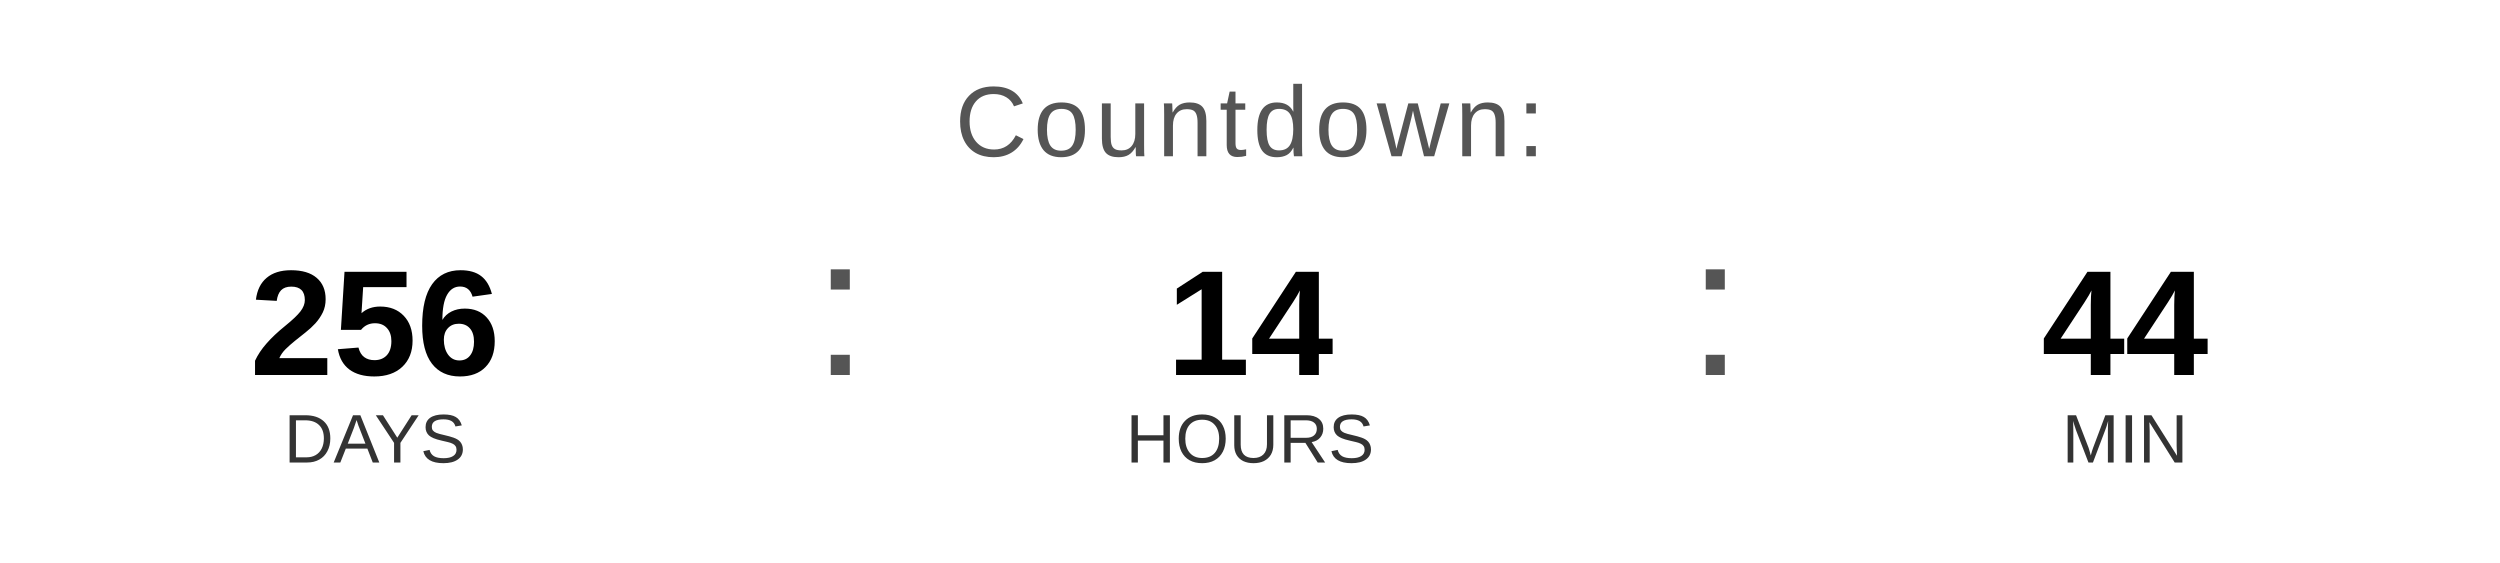
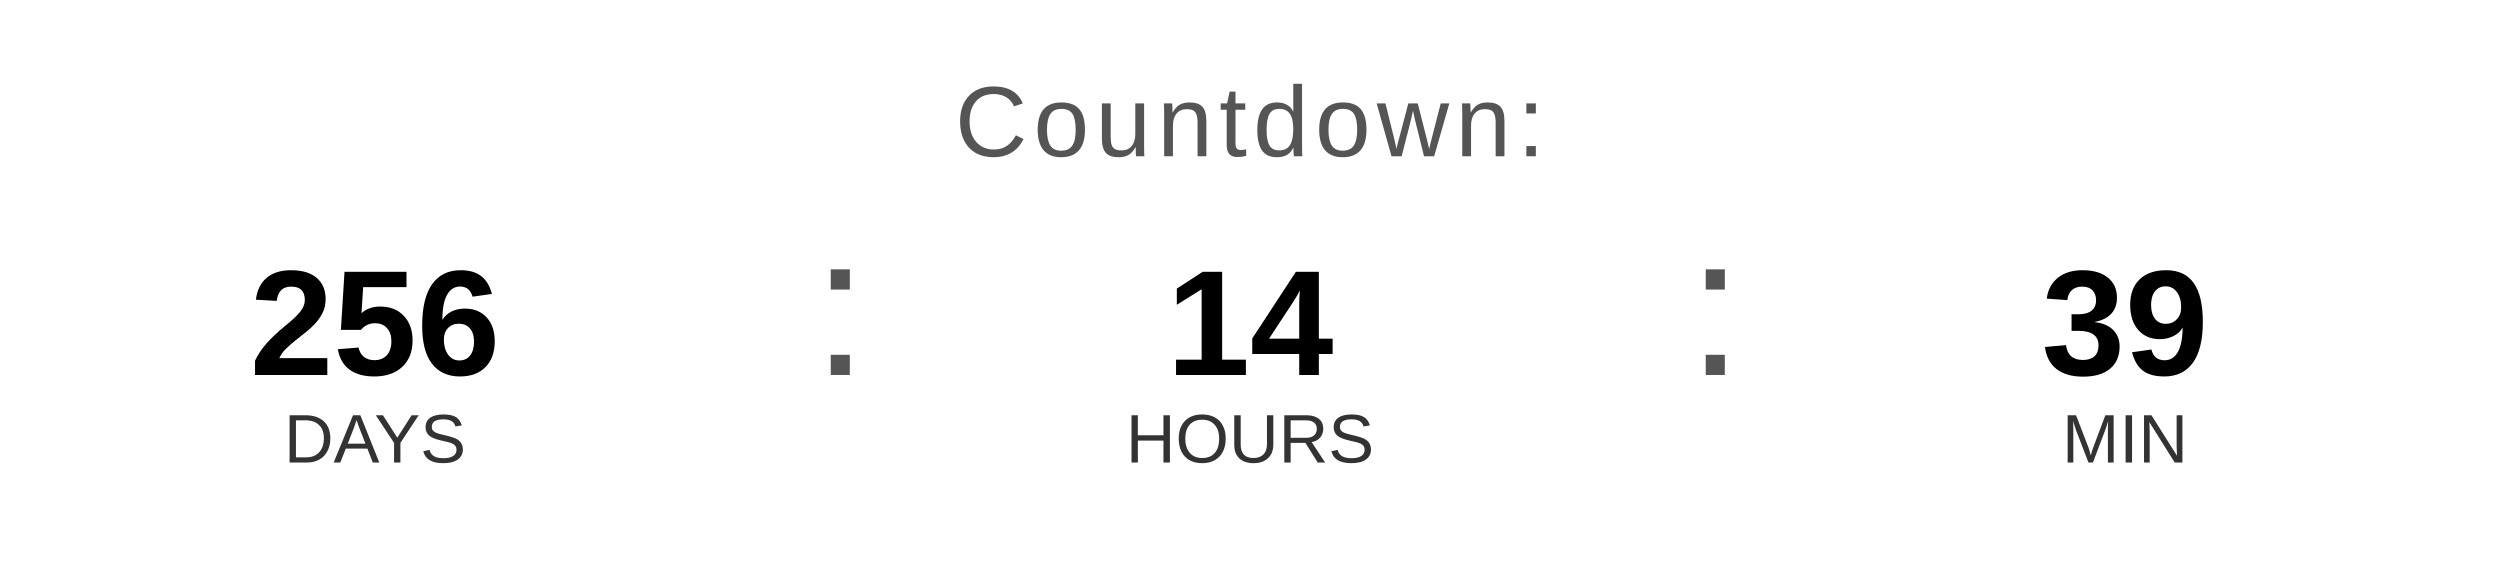
<svg xmlns="http://www.w3.org/2000/svg" width="400" height="90" viewBox="0 0 400 90">
  <text x="200" y="25" font-family="Arial, Helvetica, sans-serif" font-size="16" fill="#555555" text-anchor="middle" letter-spacing="1">
    Countdown:
  </text>
  <text x="60" y="60" font-family="Arial, Helvetica, sans-serif" font-size="24" font-weight="bold" fill="#000000" text-anchor="middle">256</text>
  <text x="60" y="74" font-family="Arial, Helvetica, sans-serif" font-size="11" fill="#333333" text-anchor="middle">DAYS</text>
  <text x="130" y="60" font-family="Arial, sans-serif" font-size="32" fill="#555555">:</text>
  <text x="200" y="60" font-family="Arial, Helvetica, sans-serif" font-size="24" font-weight="bold" fill="#000000" text-anchor="middle">14</text>
  <text x="200" y="74" font-family="Arial, Helvetica, sans-serif" font-size="11" fill="#333333" text-anchor="middle">HOURS</text>
  <text x="270" y="60" font-family="Arial, sans-serif" font-size="32" fill="#555555">:</text>
-   <text x="340" y="60" font-family="Arial, Helvetica, sans-serif" font-size="24" font-weight="bold" fill="#000000" text-anchor="middle">44</text>
+   <text x="340" y="60" font-family="Arial, Helvetica, sans-serif" font-size="24" font-weight="bold" fill="#000000" text-anchor="middle">39</text>
  <text x="340" y="74" font-family="Arial, Helvetica, sans-serif" font-size="11" fill="#333333" text-anchor="middle">MIN</text>
</svg>
